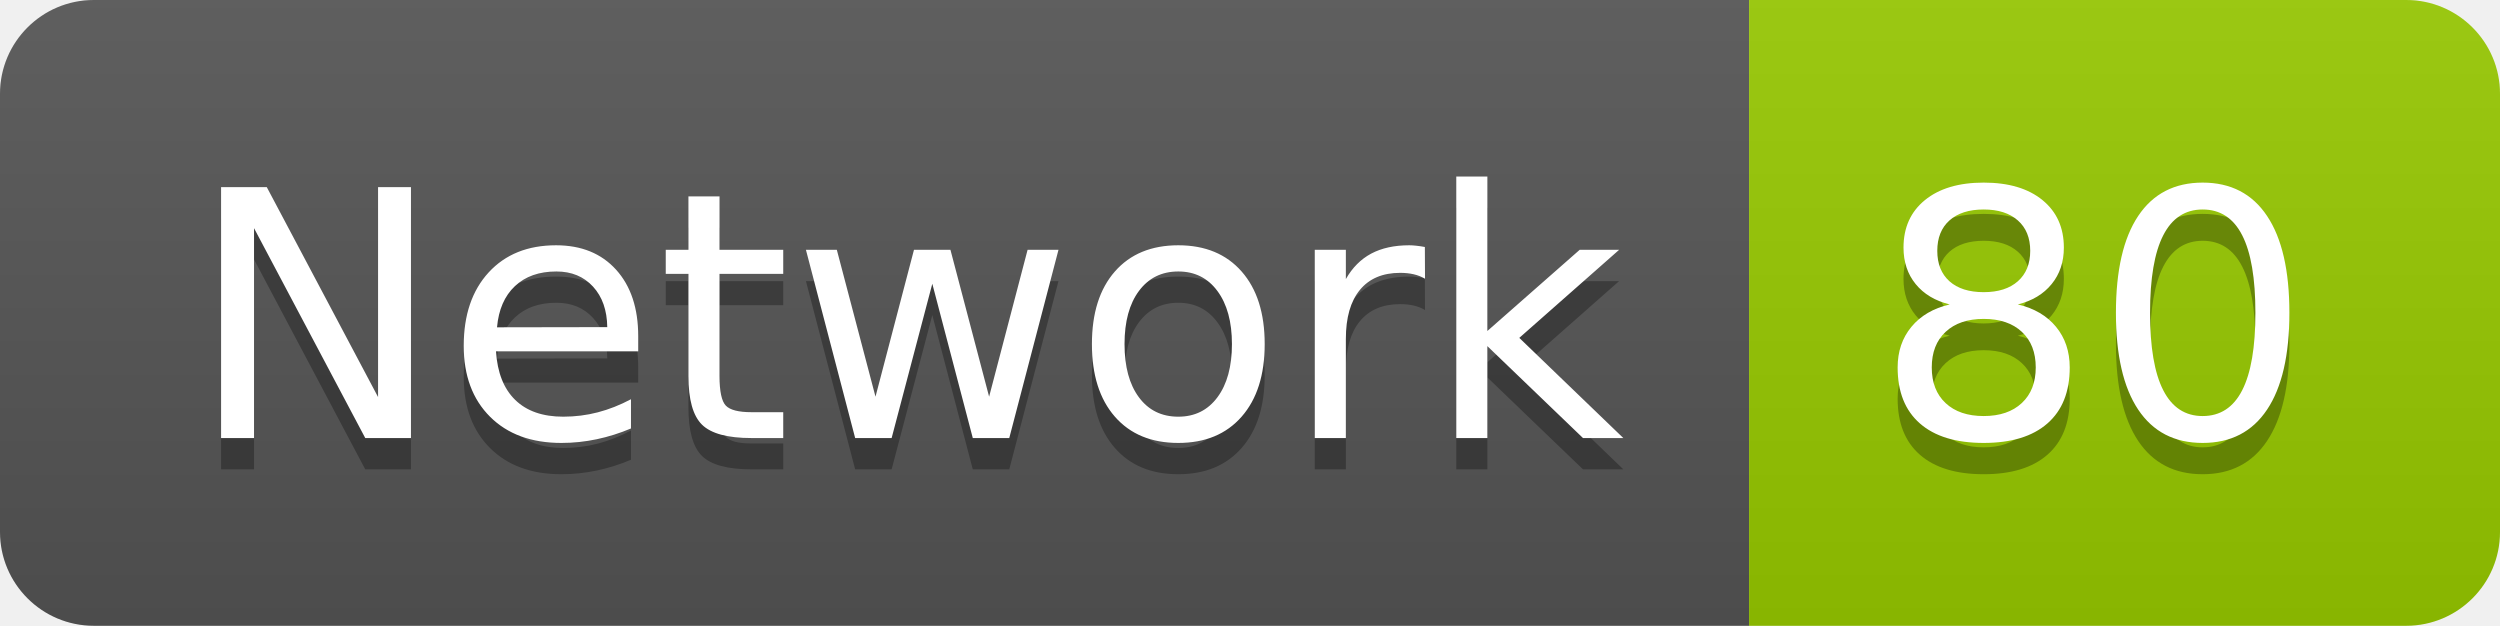
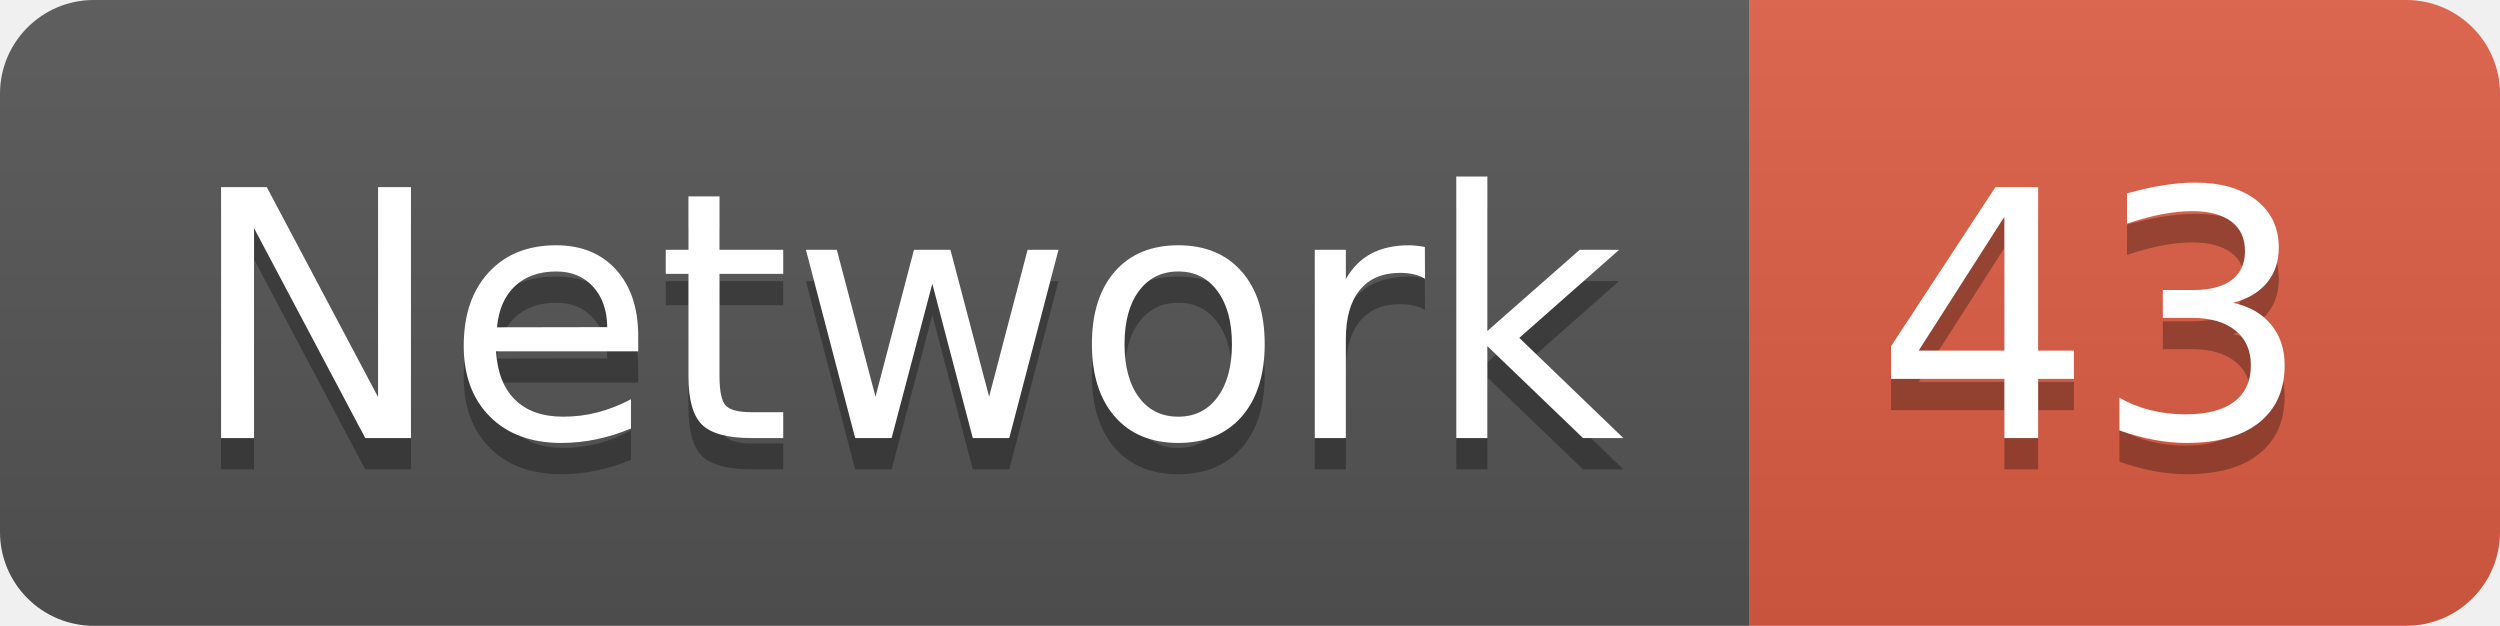
<svg xmlns="http://www.w3.org/2000/svg" width="79.9" height="20">
  <linearGradient id="smooth" x2="0" y2="100%">
    <stop offset="0" stop-color="#bbb" stop-opacity=".1" />
    <stop offset="1" stop-opacity=".1" />
  </linearGradient>
  <clipPath id="round">
    <rect width="79.9" height="20" rx="3" fill="#fff" />
  </clipPath>
  <g clip-path="url(#round)">
    <rect width="55.9" height="20" fill="#555" />
-     <rect x="55.9" width="24.0" height="20" fill="#97CA00" />
+     <rect x="55.9" width="24.0" height="20" fill="#e05d44" />
    <rect width="79.9" height="20" fill="url(#smooth)" />
  </g>
  <g fill="#fff" text-anchor="middle" font-family="DejaVu Sans,Verdana,Geneva,sans-serif" font-size="110">
    <text x="289.5" y="150" fill="#010101" fill-opacity=".3" transform="scale(0.1)" textLength="459.0" lengthAdjust="spacing">Network</text>
    <text x="289.5" y="140" transform="scale(0.1)" textLength="459.0" lengthAdjust="spacing">Network</text>
-     <text x="669.0" y="150" fill="#010101" fill-opacity=".3" transform="scale(0.1)" textLength="140.0" lengthAdjust="spacing">80</text>
-     <text x="669.0" y="140" transform="scale(0.1)" textLength="140.0" lengthAdjust="spacing">80</text>
+     <text x="669.0" y="150" fill="#010101" fill-opacity=".3" transform="scale(0.1)" textLength="140.0" lengthAdjust="spacing">43</text>
+     <text x="669.0" y="140" transform="scale(0.1)" textLength="140.0" lengthAdjust="spacing">43</text>
  </g>
</svg>
